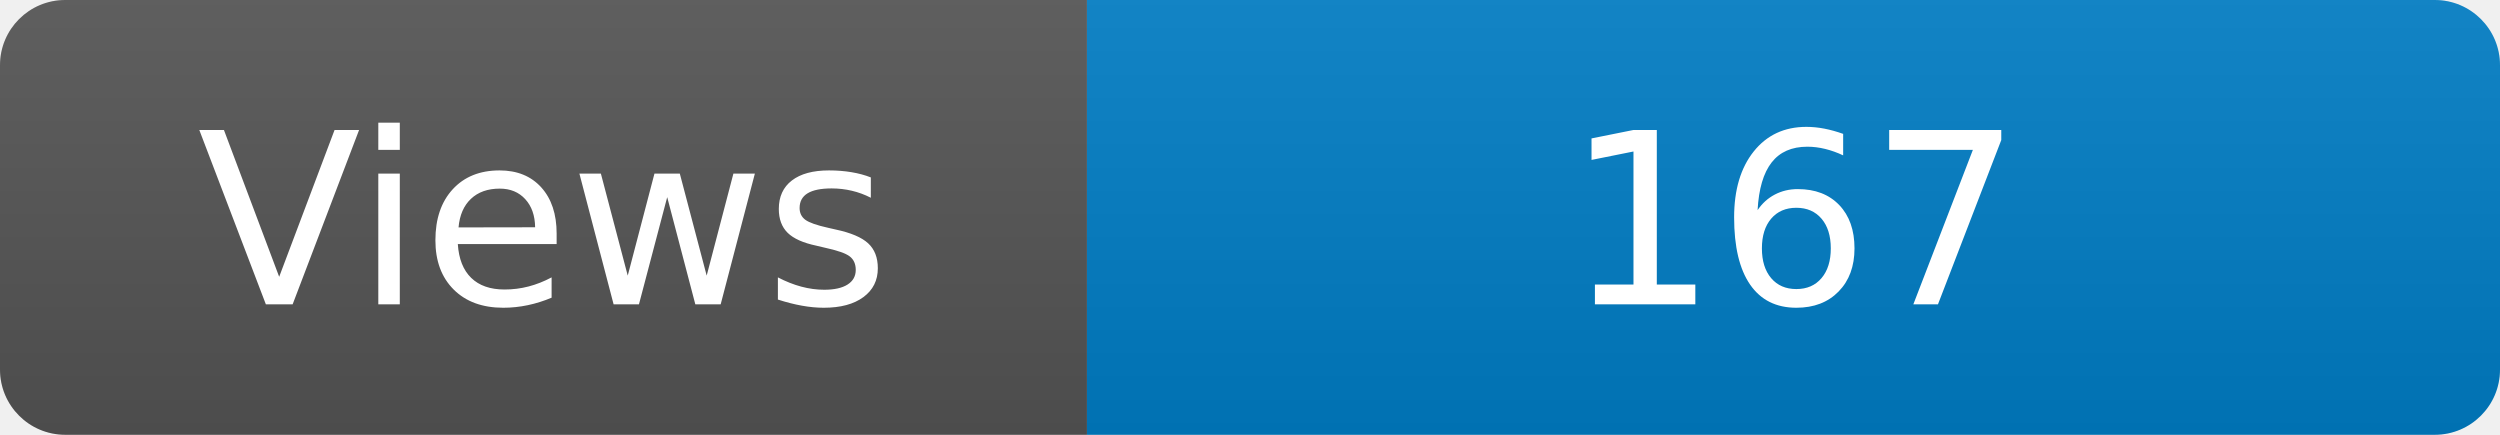
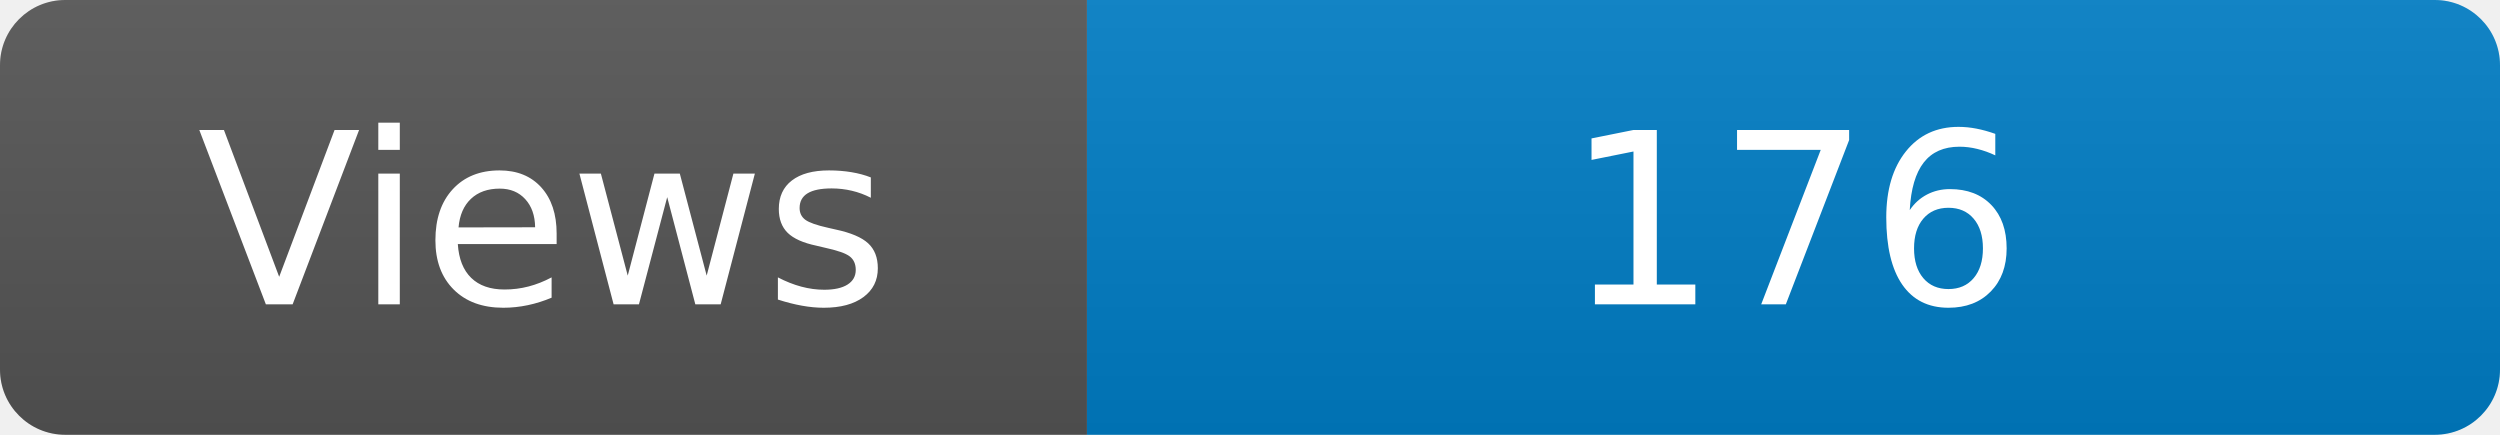
<svg xmlns="http://www.w3.org/2000/svg" width="115" height="20" role="img" aria-label="Maintained?: yes">
  <linearGradient id="s" x2="0" y2="100%">
    <stop offset="0" stop-color="#bbb" stop-opacity=".1" />
    <stop offset="1" stop-opacity=".1" />
  </linearGradient>
  <clipPath id="r">
    <rect width="115" height="20" rx="3" fill="#fff" />
  </clipPath>
  <g clip-path="url(#r)">
    <rect width="50" height="20" fill="#555" />
    <rect x="50" width="160" height="20" fill="#007ec6" />
    <rect width="115" height="20" fill="url(#s)" />
  </g>
  <g fill="#fff" text-anchor="middle" font-family="Verdana,Geneva,DejaVu Sans,sans-serif" font-size="110">
    <text x="250" y="140" transform="scale(.1)" fill="#fff">Views</text>
-     <text x="825" y="140" transform="scale(.1)" fill="#fff">167</text>
+     <text x="825" y="140" transform="scale(.1)" fill="#fff">176</text>
  </g>
</svg>
